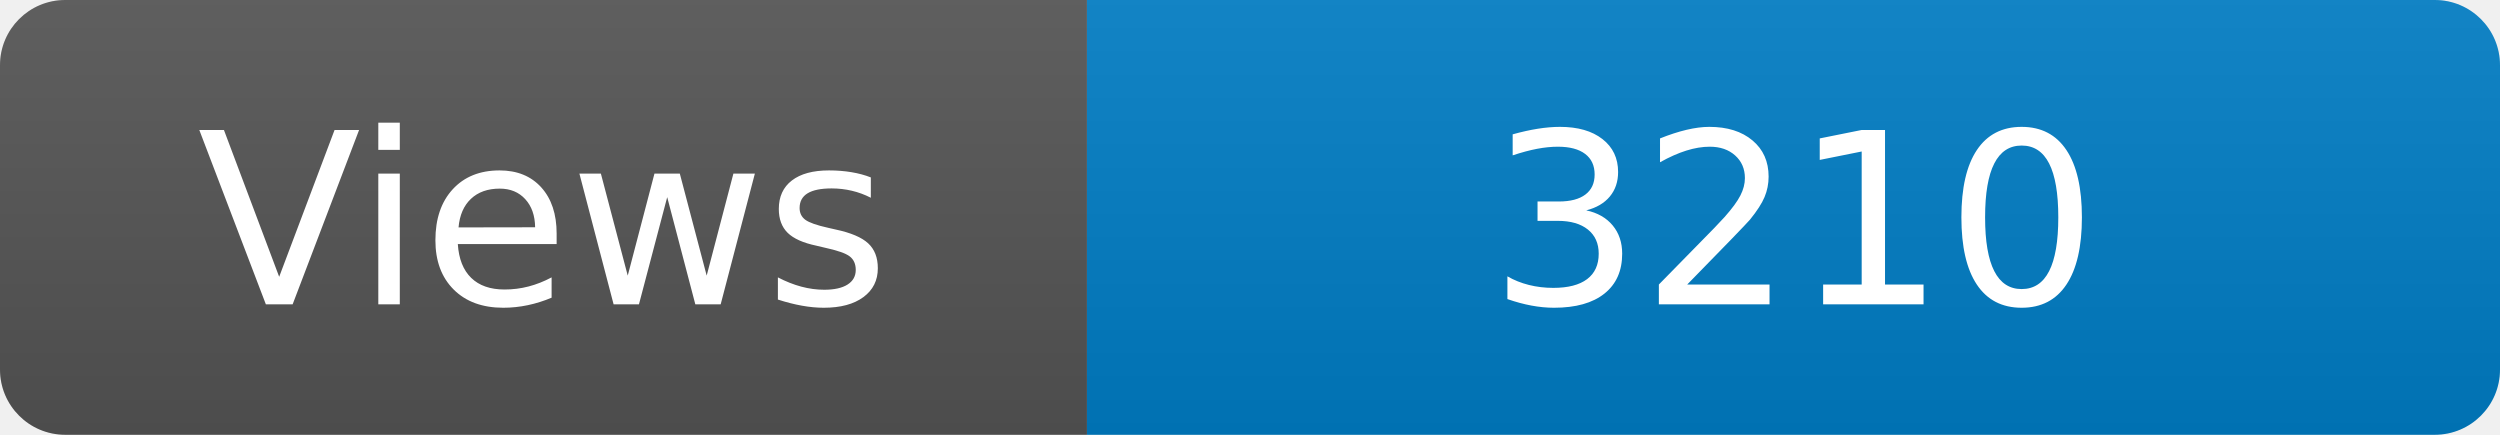
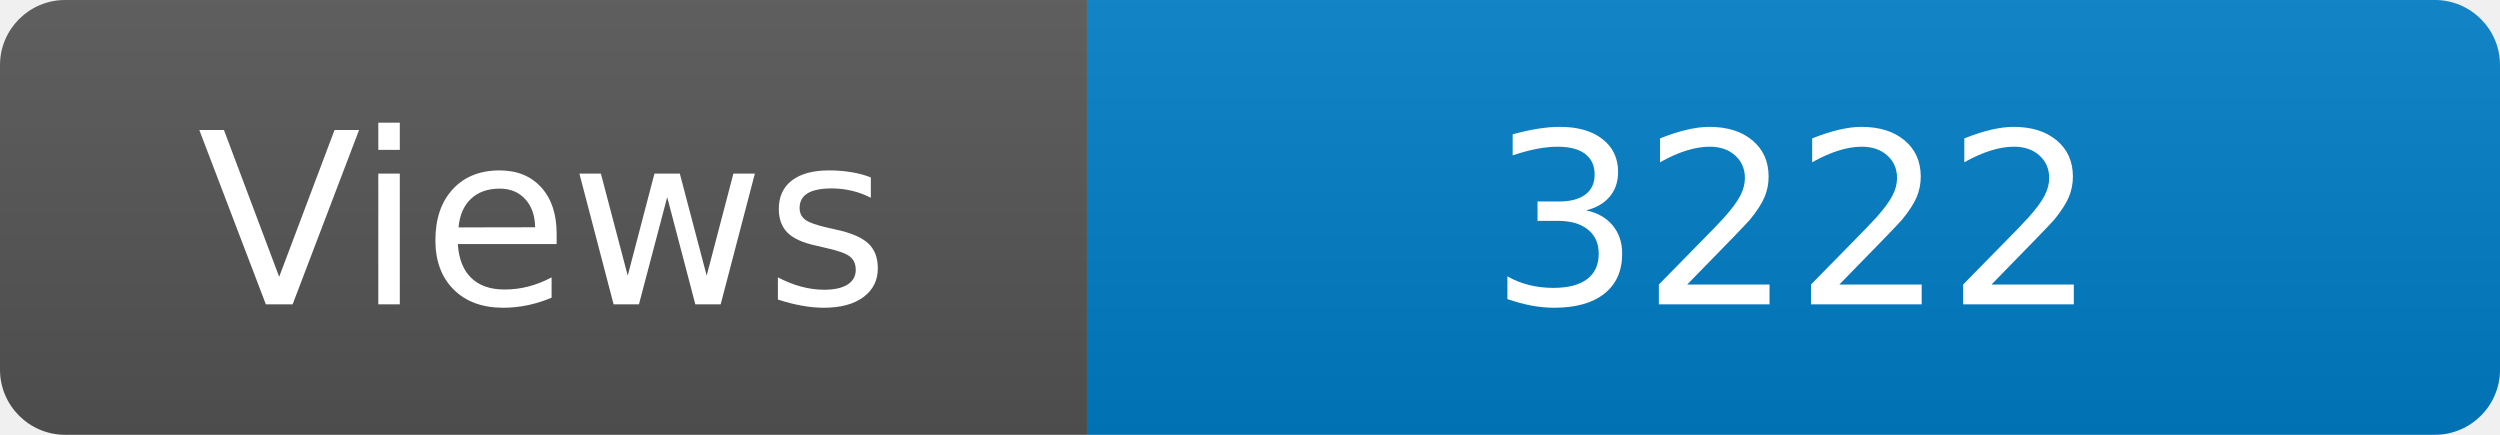
<svg xmlns="http://www.w3.org/2000/svg" width="115" height="20" role="img" aria-label="Maintained?: yes">
  <linearGradient id="s" x2="0" y2="100%">
    <stop offset="0" stop-color="#bbb" stop-opacity=".1" />
    <stop offset="1" stop-opacity=".1" />
  </linearGradient>
  <clipPath id="r">
    <rect width="115" height="20" rx="3" fill="#fff" />
  </clipPath>
  <g clip-path="url(#r)">
    <rect width="50" height="20" fill="#555" />
    <rect x="50" width="160" height="20" fill="#007ec6" />
    <rect width="115" height="20" fill="url(#s)" />
  </g>
  <g fill="#fff" text-anchor="middle" font-family="Verdana,Geneva,DejaVu Sans,sans-serif" font-size="110">
    <text x="250" y="140" transform="scale(.1)" fill="#fff">Views</text>
-     <text x="825" y="140" transform="scale(.1)" fill="#fff">3210</text>
+     <text x="825" y="140" transform="scale(.1)" fill="#fff">3222</text>
  </g>
</svg>
